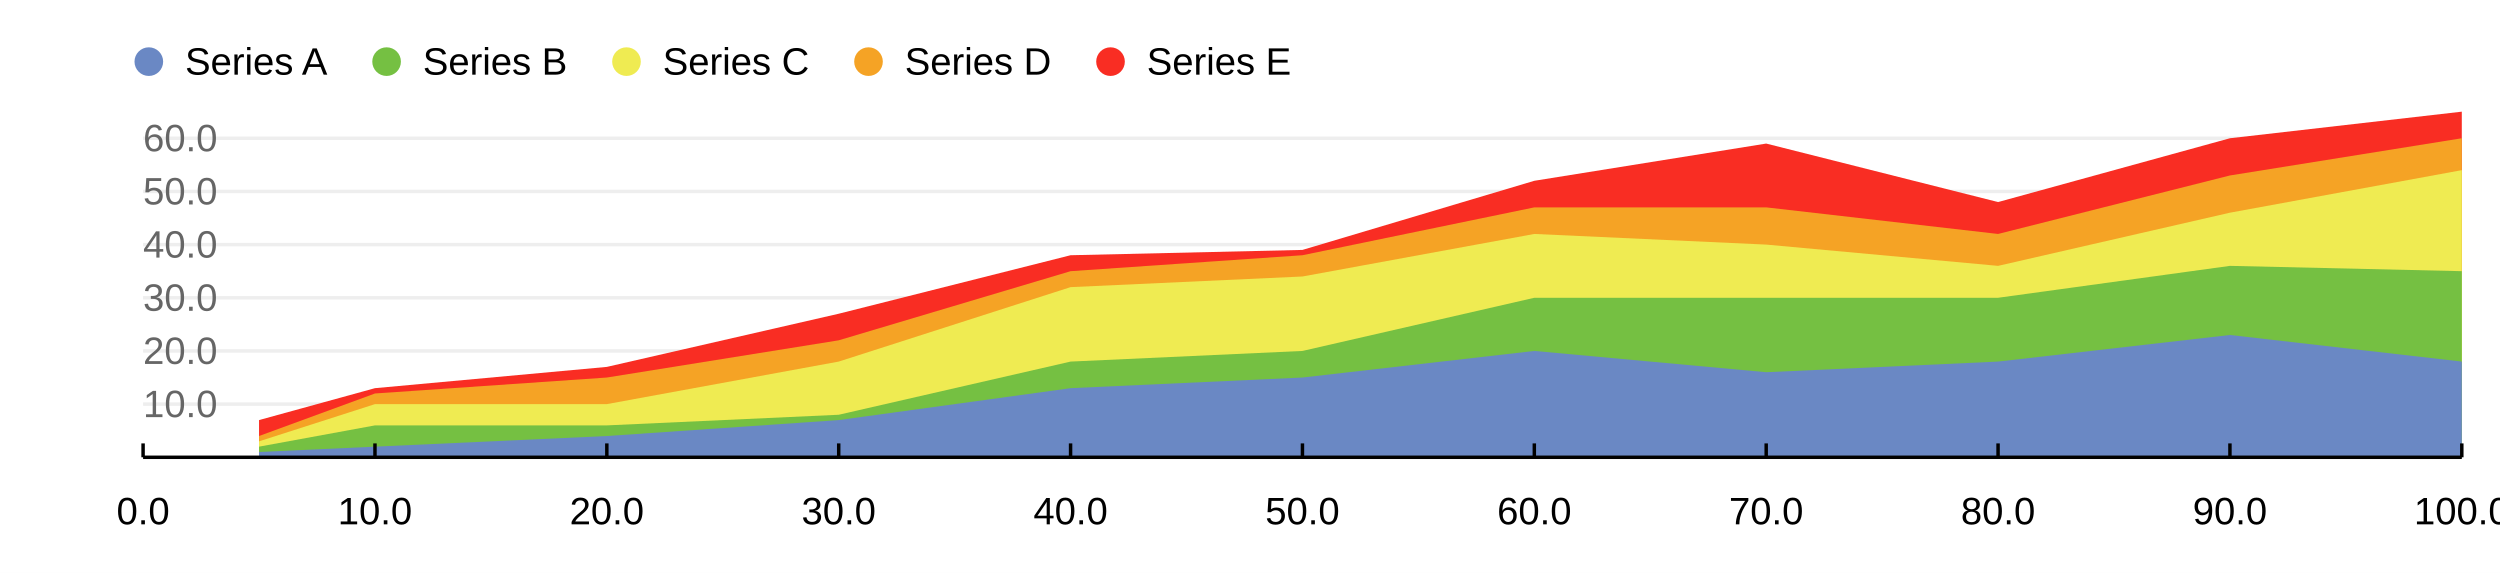
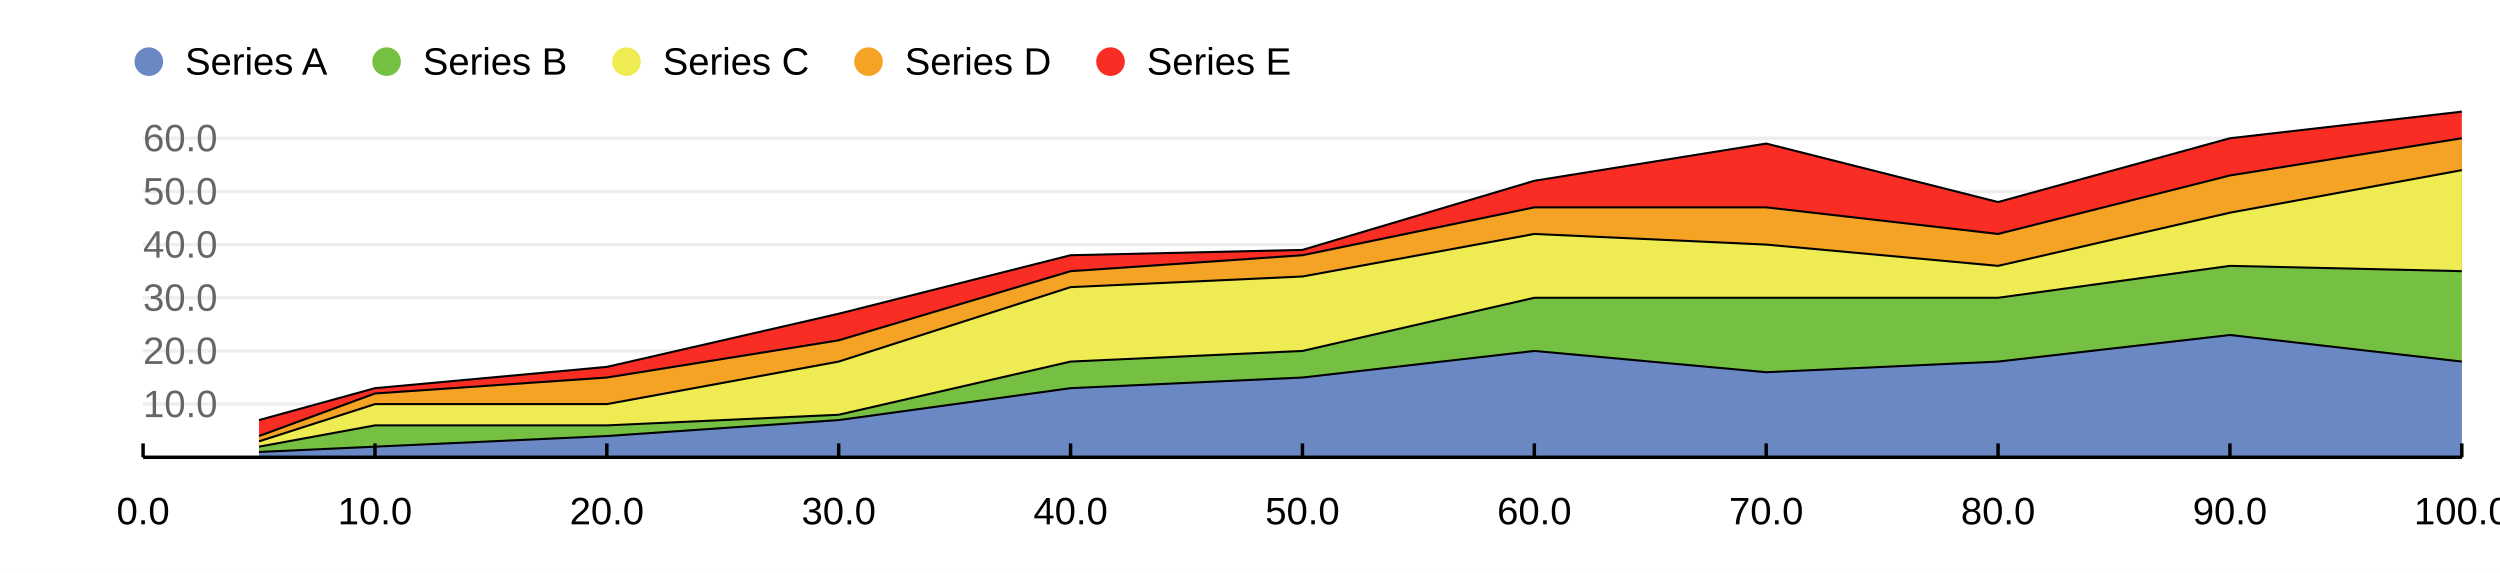
<svg xmlns="http://www.w3.org/2000/svg" width="960" height="220" viewBox="0 0 960 220">
  <rect width="960" height="220" fill="#ffffff" />
  <path stroke-width="1.333" stroke="#eeeeee" fill="none" d="M54.947 155.181 L945.333 155.181 " />
  <path stroke-width="1.333" stroke="#eeeeee" fill="none" d="M54.947 134.762 L945.333 134.762 " />
  <path stroke-width="1.333" stroke="#eeeeee" fill="none" d="M54.947 114.343 L945.333 114.343 " />
  <path stroke-width="1.333" stroke="#eeeeee" fill="none" d="M54.947 93.924 L945.333 93.924 " />
  <path stroke-width="1.333" stroke="#eeeeee" fill="none" d="M54.947 73.505 L945.333 73.505 " />
  <path stroke-width="1.333" stroke="#eeeeee" fill="none" d="M54.947 53.086 L945.333 53.086 " />
  <path fill="#f92d23" d="M99.466 161.307 L143.986 149.055 L233.024 140.888 L322.063 120.469 L411.101 98.008 L500.14 95.966 L589.179 69.421 L678.217 55.128 L767.256 77.589 L856.295 53.086 L945.333 42.876 L945.333 175.6 L856.295 175.6 L767.256 175.6 L678.217 175.6 L589.179 175.6 L500.14 175.6 L411.101 175.6 L322.063 175.6 L233.024 175.6 L143.986 175.6 L99.466 175.6 Z" />
+   <path stroke-width="0.8" stroke="#000000" fill="none" d="M99.466 161.307 L143.986 149.055 L233.024 140.888 L322.063 120.469 L411.101 98.008 L500.14 95.966 L589.179 69.421 L678.217 55.128 L767.256 77.589 L856.295 53.086 L945.333 42.876 " />
+   <path stroke-width="0.8" stroke="#000000" fill="none" d="M945.333 175.6 L856.295 175.6 L767.256 175.6 L678.217 175.6 L589.179 175.6 L500.14 175.6 L411.101 175.6 L322.063 175.6 L233.024 175.6 L143.986 175.6 L99.466 175.6 " />
  <path fill="#f5a325" d="M99.466 167.432 L143.986 151.097 L233.024 144.971 L322.063 130.678 L411.101 104.133 L500.14 98.008 L589.179 79.63 L678.217 79.63 L767.256 89.84 L856.295 67.379 L945.333 53.086 L945.333 175.6 L856.295 175.6 L767.256 175.6 L678.217 175.6 L589.179 175.6 L500.14 175.6 L411.101 175.6 L322.063 175.6 L233.024 175.6 L143.986 175.6 L99.466 175.6 Z" />
+   <path stroke-width="0.8" stroke="#000000" fill="none" d="M99.466 167.432 L143.986 151.097 L233.024 144.971 L322.063 130.678 L411.101 104.133 L500.14 98.008 L589.179 79.63 L678.217 79.63 L767.256 89.84 L856.295 67.379 L945.333 53.086 " />
+   <path stroke-width="0.8" stroke="#000000" fill="none" d="M945.333 175.6 L856.295 175.6 L767.256 175.6 L678.217 175.6 L589.179 175.6 L500.14 175.6 L411.101 175.6 L322.063 175.6 L233.024 175.6 L143.986 175.6 L99.466 175.6 " />
  <path fill="#efeb52" d="M99.466 169.474 L143.986 155.181 L233.024 155.181 L322.063 138.846 L411.101 110.259 L500.14 106.175 L589.179 89.84 L678.217 93.924 L767.256 102.091 L856.295 81.672 L945.333 65.337 L945.333 175.6 L856.295 175.6 L767.256 175.6 L678.217 175.6 L589.179 175.6 L500.14 175.6 L411.101 175.6 L322.063 175.6 L233.024 175.6 L143.986 175.6 L99.466 175.6 Z" />
+   <path stroke-width="0.8" stroke="#000000" fill="none" d="M99.466 169.474 L143.986 155.181 L233.024 155.181 L322.063 138.846 L411.101 110.259 L500.14 106.175 L589.179 89.84 L678.217 93.924 L767.256 102.091 L856.295 81.672 L945.333 65.337 " />
+   <path stroke-width="0.8" stroke="#000000" fill="none" d="M945.333 175.6 L856.295 175.6 L767.256 175.6 L678.217 175.6 L589.179 175.6 L500.14 175.6 L411.101 175.6 L322.063 175.6 L233.024 175.6 L143.986 175.6 L99.466 175.6 " />
  <path fill="#75c042" d="M99.466 171.516 L143.986 163.349 L233.024 163.349 L322.063 159.265 L411.101 138.846 L500.14 134.762 L589.179 114.343 L678.217 114.343 L767.256 114.343 L856.295 102.091 L945.333 104.133 L945.333 175.6 L856.295 175.6 L767.256 175.6 L678.217 175.6 L589.179 175.6 L500.14 175.6 L411.101 175.6 L322.063 175.6 L233.024 175.6 L143.986 175.6 L99.466 175.6 Z" />
+   <path stroke-width="0.8" stroke="#000000" fill="none" d="M99.466 171.516 L143.986 163.349 L233.024 163.349 L322.063 159.265 L411.101 138.846 L500.14 134.762 L589.179 114.343 L678.217 114.343 L767.256 114.343 L856.295 102.091 L945.333 104.133 " />
+   <path stroke-width="0.8" stroke="#000000" fill="none" d="M945.333 175.6 L856.295 175.6 L767.256 175.6 L678.217 175.6 L589.179 175.6 L500.14 175.6 L411.101 175.6 L322.063 175.6 L233.024 175.6 L143.986 175.6 L99.466 175.6 " />
  <path fill="#6a88c4" d="M99.466 173.558 L143.986 171.516 L233.024 167.432 L322.063 161.307 L411.101 149.055 L500.14 144.971 L589.179 134.762 L678.217 142.93 L767.256 138.846 L856.295 128.636 L945.333 138.846 L945.333 175.6 L856.295 175.6 L767.256 175.6 L678.217 175.6 L589.179 175.6 L500.14 175.6 L411.101 175.6 L322.063 175.6 L233.024 175.6 L143.986 175.6 L99.466 175.6 Z" />
+   <path stroke-width="0.8" stroke="#000000" fill="none" d="M99.466 173.558 L143.986 171.516 L233.024 167.432 L322.063 161.307 L411.101 149.055 L500.14 144.971 L589.179 134.762 L678.217 142.93 L767.256 138.846 L856.295 128.636 L945.333 138.846 " />
+   <path stroke-width="0.8" stroke="#000000" fill="none" d="M945.333 175.6 L856.295 175.6 L767.256 175.6 L678.217 175.6 L589.179 175.6 L500.14 175.6 L411.101 175.6 L322.063 175.6 L233.024 175.6 L143.986 175.6 L99.466 175.6 " />
  <text x="71.08" y="28.667" fill="#000000" font-size="14.667" font-family="Arial,Helvetica,'Helvetica Neue',sans-serif" font-weight="500">Series A</text>
  <path fill="#6a88c4" d="M62.647 23.667 M51.647 23.667 a5.5 5.5 0 1 0 11 0 a5.5 5.5 0 1 0 -11 0 " />
  <text x="162.387" y="28.667" fill="#000000" font-size="14.667" font-family="Arial,Helvetica,'Helvetica Neue',sans-serif" font-weight="500">Series B</text>
  <path fill="#75c042" d="M153.954 23.667 M142.954 23.667 a5.5 5.5 0 1 0 11 0 a5.5 5.5 0 1 0 -11 0 " />
  <text x="254.507" y="28.667" fill="#000000" font-size="14.667" font-family="Arial,Helvetica,'Helvetica Neue',sans-serif" font-weight="500">Series C</text>
  <path fill="#efeb52" d="M246.074 23.667 M235.074 23.667 a5.5 5.5 0 1 0 11 0 a5.5 5.5 0 1 0 -11 0 " />
  <text x="347.44" y="28.667" fill="#000000" font-size="14.667" font-family="Arial,Helvetica,'Helvetica Neue',sans-serif" font-weight="500">Series D</text>
  <path fill="#f5a325" d="M339.006 23.667 M328.006 23.667 a5.5 5.5 0 1 0 11 0 a5.5 5.5 0 1 0 -11 0 " />
  <text x="440.372" y="28.667" fill="#000000" font-size="14.667" font-family="Arial,Helvetica,'Helvetica Neue',sans-serif" font-weight="500">Series E</text>
  <path fill="#f92d23" d="M431.939 23.667 M420.939 23.667 a5.5 5.5 0 1 0 11 0 a5.5 5.5 0 1 0 -11 0 " />
  <path stroke-width="1.333" stroke="#000000" fill="none" d="M54.947 175.6 L945.333 175.6 " />
  <path stroke-width="1.333" stroke="#000000" fill="none" d="M54.947 170.267 L54.947 175.6 " />
  <path stroke-width="1.333" stroke="#000000" fill="none" d="M143.986 170.267 L143.986 175.6 " />
  <path stroke-width="1.333" stroke="#000000" fill="none" d="M233.024 170.267 L233.024 175.6 " />
  <path stroke-width="1.333" stroke="#000000" fill="none" d="M322.063 170.267 L322.063 175.6 " />
  <path stroke-width="1.333" stroke="#000000" fill="none" d="M411.101 170.267 L411.101 175.6 " />
  <path stroke-width="1.333" stroke="#000000" fill="none" d="M500.14 170.267 L500.14 175.6 " />
  <path stroke-width="1.333" stroke="#000000" fill="none" d="M589.179 170.267 L589.179 175.6 " />
  <path stroke-width="1.333" stroke="#000000" fill="none" d="M678.217 170.267 L678.217 175.6 " />
  <path stroke-width="1.333" stroke="#000000" fill="none" d="M767.256 170.267 L767.256 175.6 " />
  <path stroke-width="1.333" stroke="#000000" fill="none" d="M856.295 170.267 L856.295 175.6 " />
  <path stroke-width="1.333" stroke="#000000" fill="none" d="M945.333 170.267 L945.333 175.6 " />
  <text x="44.752" y="201.333" fill="#000000" font-size="14.667" font-family="Arial,Helvetica,'Helvetica Neue',sans-serif" font-weight="500">0.0</text>
  <text x="129.712" y="201.333" fill="#000000" font-size="14.667" font-family="Arial,Helvetica,'Helvetica Neue',sans-serif" font-weight="500">10.0</text>
  <text x="218.751" y="201.333" fill="#000000" font-size="14.667" font-family="Arial,Helvetica,'Helvetica Neue',sans-serif" font-weight="500">20.0</text>
  <text x="307.789" y="201.333" fill="#000000" font-size="14.667" font-family="Arial,Helvetica,'Helvetica Neue',sans-serif" font-weight="500">30.0</text>
  <text x="396.828" y="201.333" fill="#000000" font-size="14.667" font-family="Arial,Helvetica,'Helvetica Neue',sans-serif" font-weight="500">40.0</text>
  <text x="485.867" y="201.333" fill="#000000" font-size="14.667" font-family="Arial,Helvetica,'Helvetica Neue',sans-serif" font-weight="500">50.0</text>
  <text x="574.905" y="201.333" fill="#000000" font-size="14.667" font-family="Arial,Helvetica,'Helvetica Neue',sans-serif" font-weight="500">60.0</text>
  <text x="663.944" y="201.333" fill="#000000" font-size="14.667" font-family="Arial,Helvetica,'Helvetica Neue',sans-serif" font-weight="500">70.0</text>
  <text x="752.983" y="201.333" fill="#000000" font-size="14.667" font-family="Arial,Helvetica,'Helvetica Neue',sans-serif" font-weight="500">80.0</text>
  <text x="842.021" y="201.333" fill="#000000" font-size="14.667" font-family="Arial,Helvetica,'Helvetica Neue',sans-serif" font-weight="500">90.0</text>
  <text x="926.982" y="201.333" fill="#000000" font-size="14.667" font-family="Arial,Helvetica,'Helvetica Neue',sans-serif" font-weight="500">100.0</text>
  <text x="54.947" y="160.181" fill="#666666" font-size="14.667" font-family="Arial,Helvetica,'Helvetica Neue',sans-serif" font-weight="500">10.0</text>
  <text x="54.947" y="139.762" fill="#666666" font-size="14.667" font-family="Arial,Helvetica,'Helvetica Neue',sans-serif" font-weight="500">20.0</text>
  <text x="54.947" y="119.343" fill="#666666" font-size="14.667" font-family="Arial,Helvetica,'Helvetica Neue',sans-serif" font-weight="500">30.0</text>
  <text x="54.947" y="98.924" fill="#666666" font-size="14.667" font-family="Arial,Helvetica,'Helvetica Neue',sans-serif" font-weight="500">40.0</text>
  <text x="54.947" y="78.505" fill="#666666" font-size="14.667" font-family="Arial,Helvetica,'Helvetica Neue',sans-serif" font-weight="500">50.0</text>
  <text x="54.947" y="58.086" fill="#666666" font-size="14.667" font-family="Arial,Helvetica,'Helvetica Neue',sans-serif" font-weight="500">60.0</text>
</svg>
